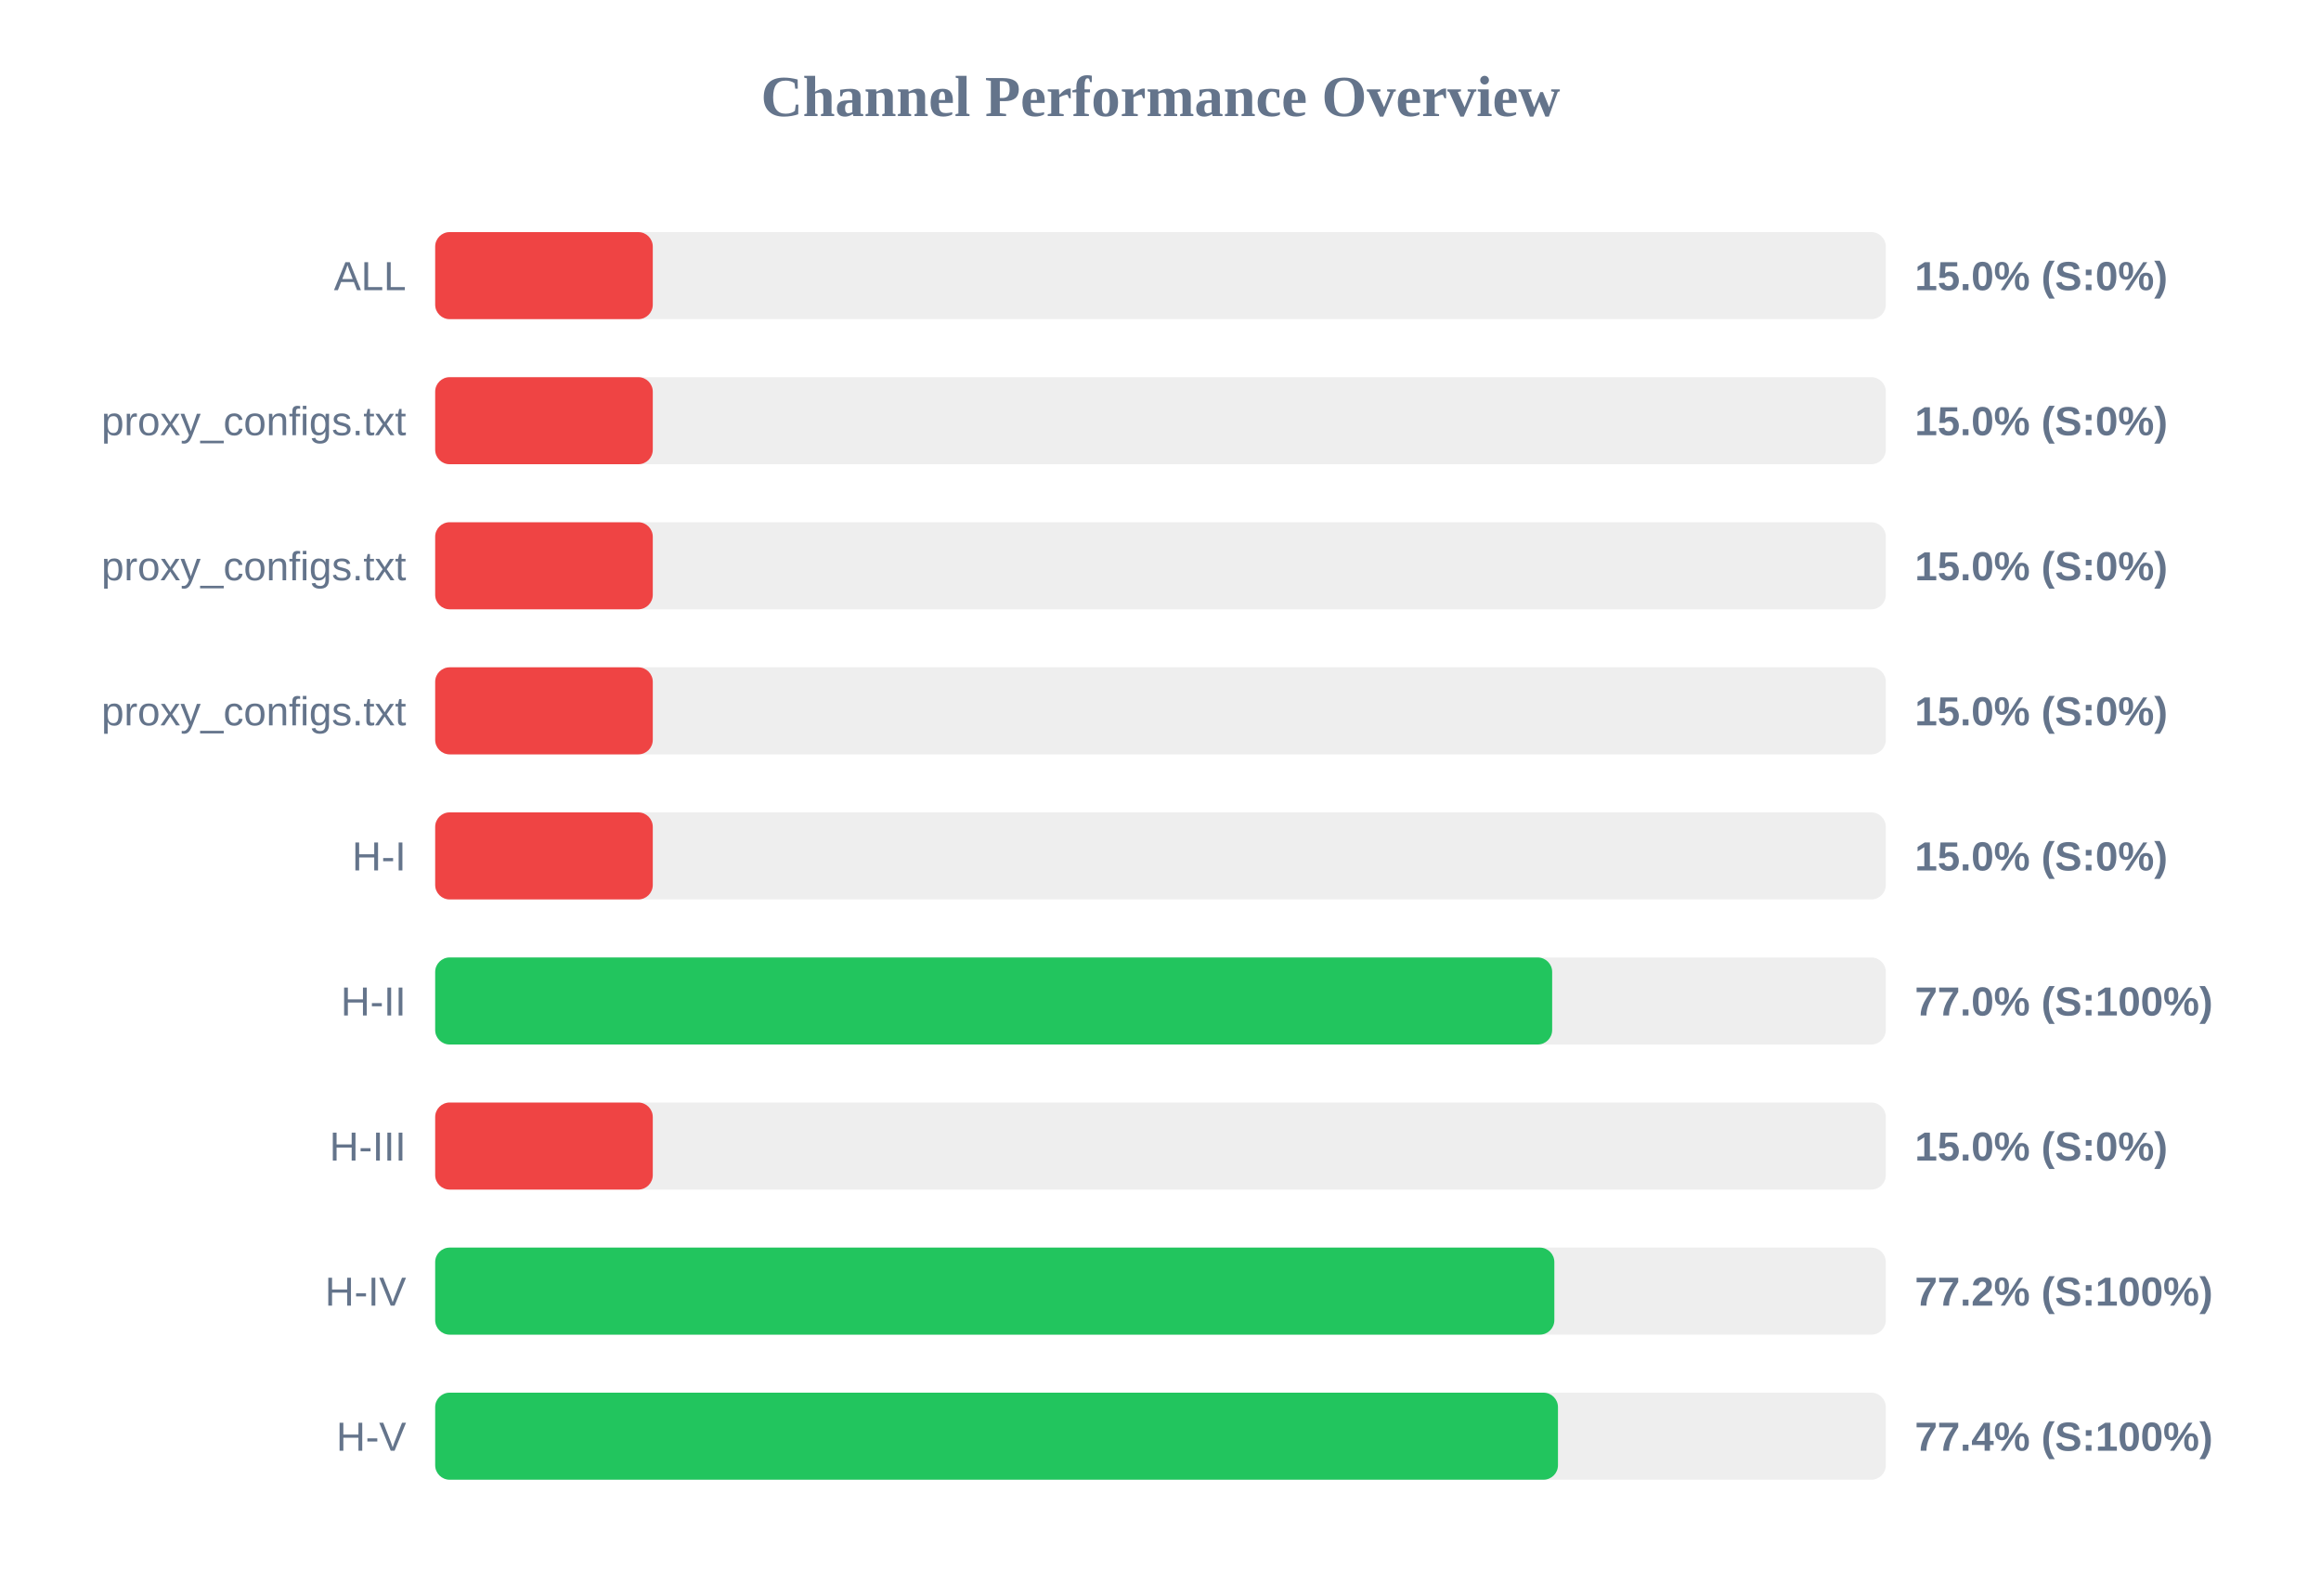
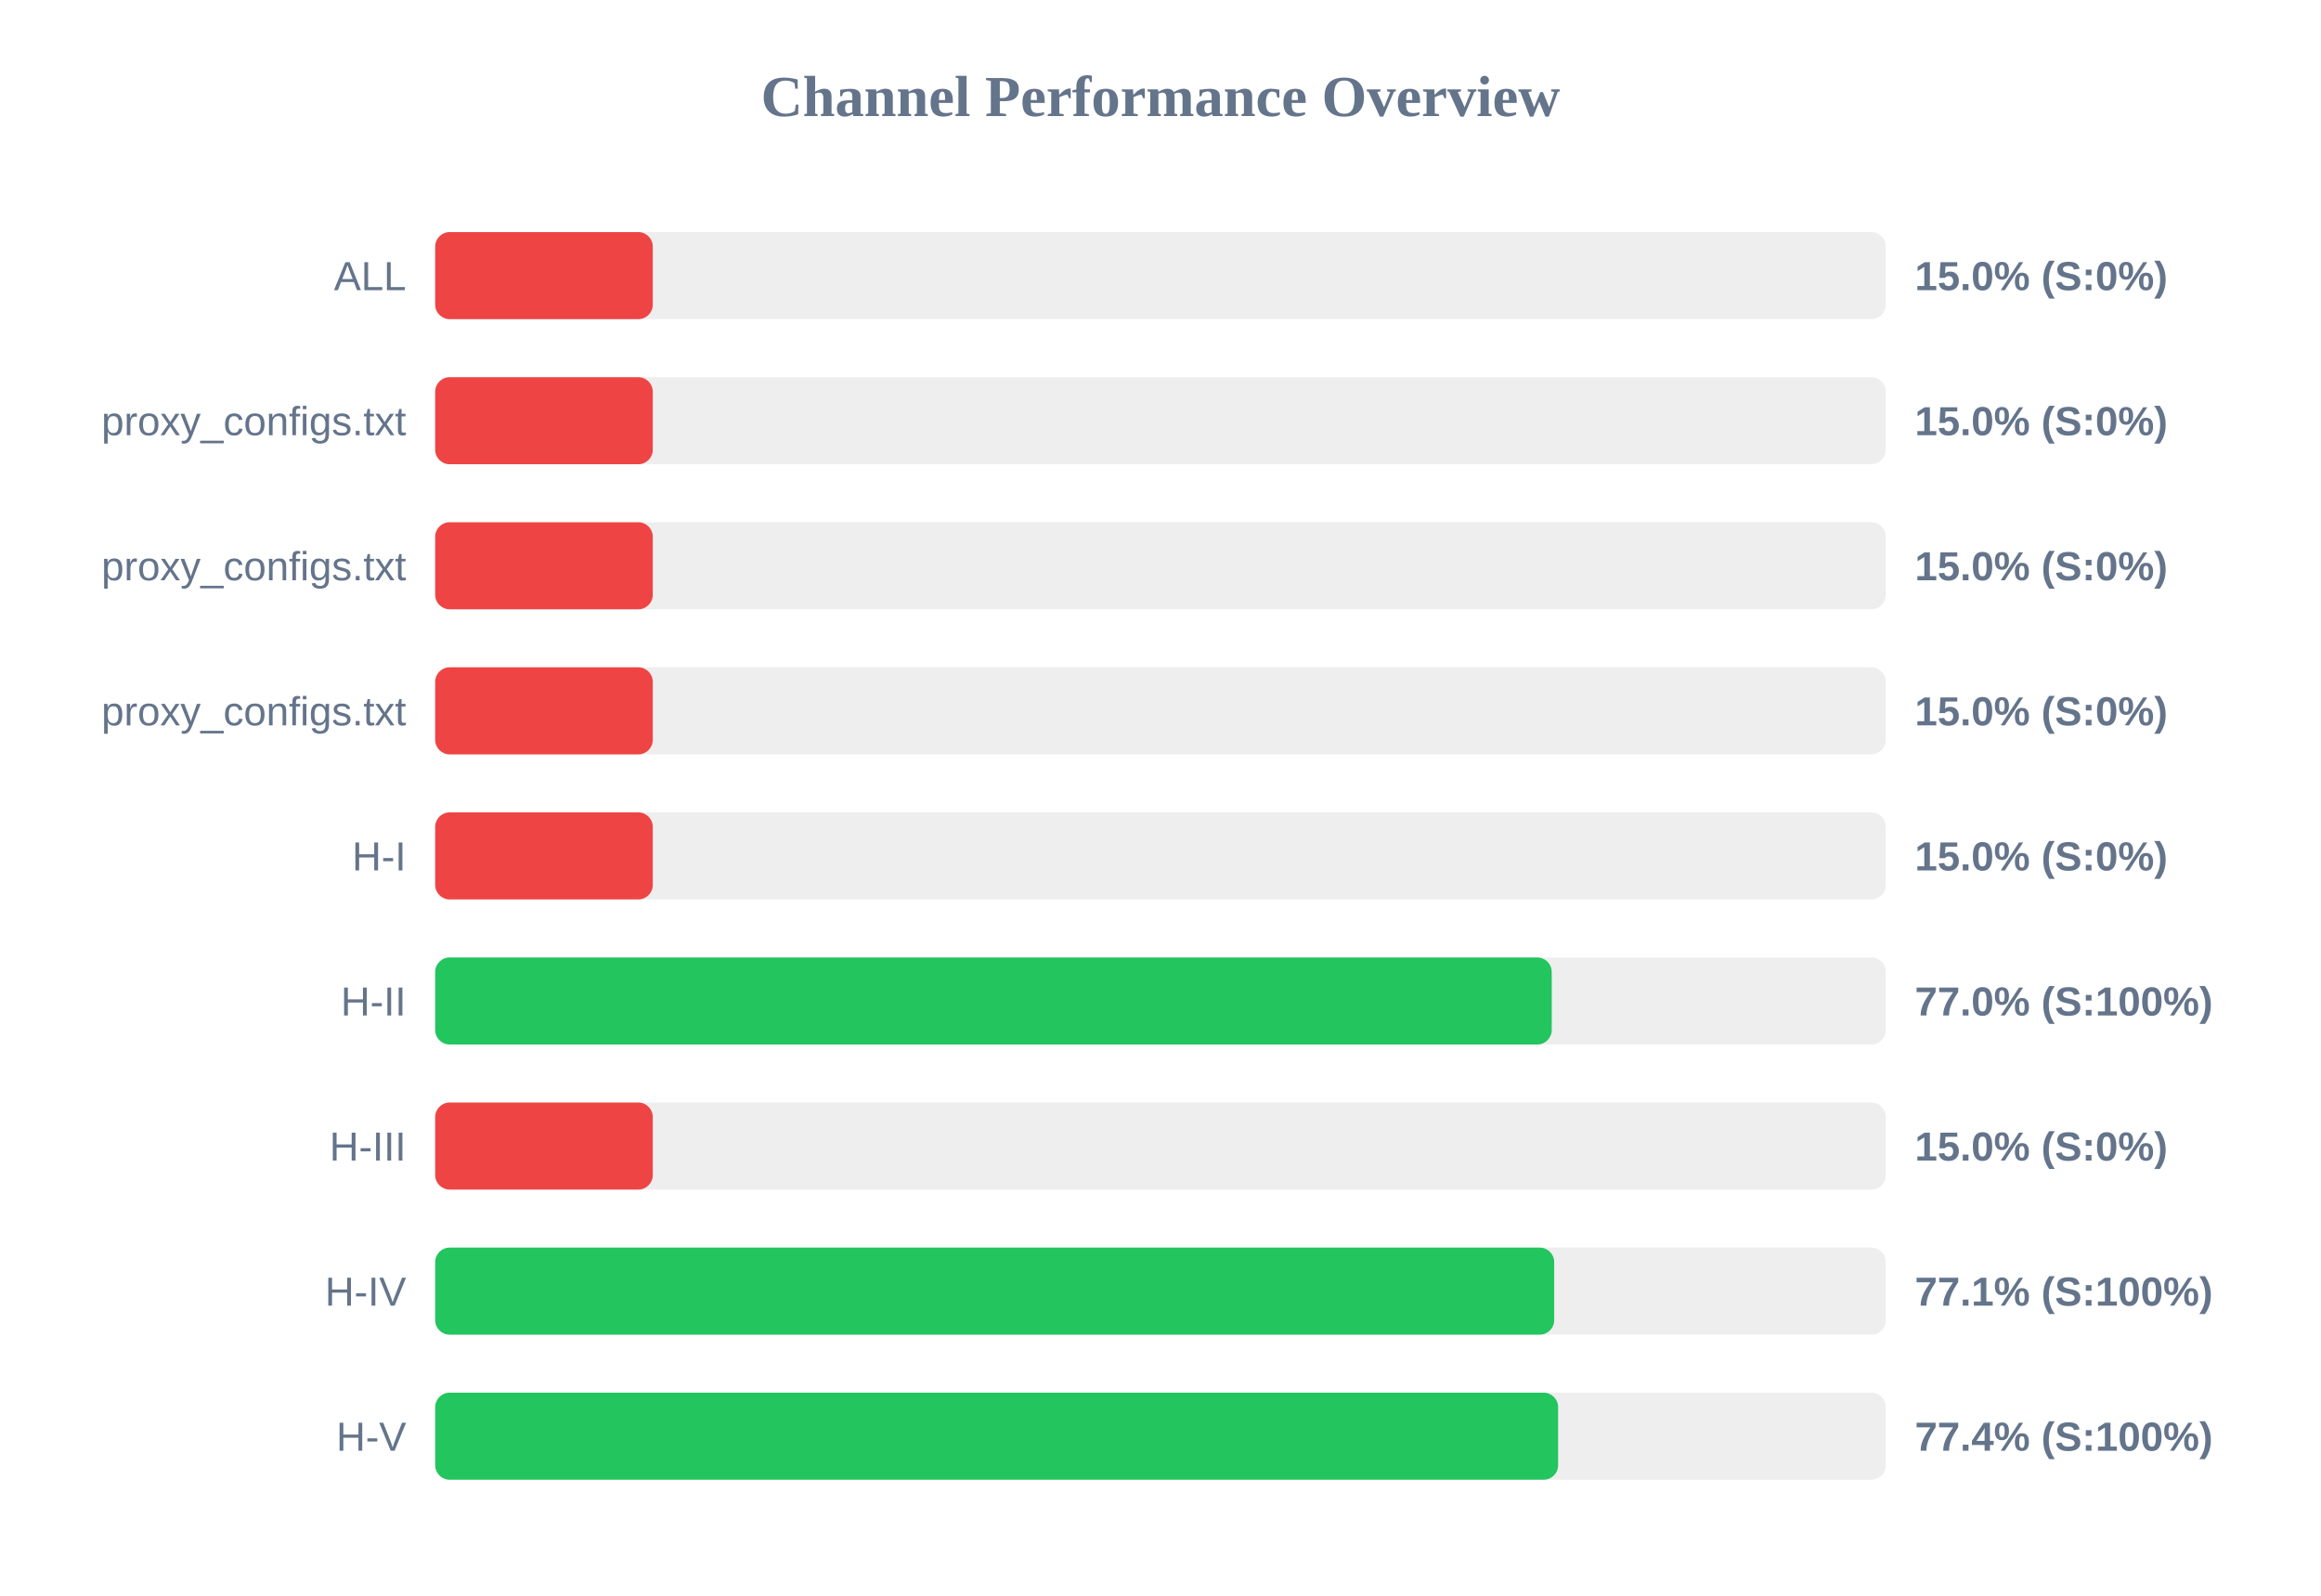
<svg xmlns="http://www.w3.org/2000/svg" width="800" height="550" version="1.1">
  <style>
        .row { font: 14px Arial; fill: #64748b; }
        .score { font: bold 14px Arial; fill: #64748b; }
    </style>
  <text x="400" y="40" text-anchor="middle" font-size="20px" font-weight="bold" fill="#64748b">Channel Performance Overview</text>
  <rect x="150" y="80" width="500" height="30" fill="#eee" rx="5" />
  <rect x="150" y="80" width="75.0" height="30" fill="#ef4444" rx="5" />
  <text x="140" y="100" text-anchor="end" class="row">ALL</text>
  <text x="660" y="100" text-anchor="start" class="score">15.0% (S:0%)</text>
  <rect x="150" y="130" width="500" height="30" fill="#eee" rx="5" />
  <rect x="150" y="130" width="75.0" height="30" fill="#ef4444" rx="5" />
  <text x="140" y="150" text-anchor="end" class="row">proxy_configs.txt</text>
  <text x="660" y="150" text-anchor="start" class="score">15.0% (S:0%)</text>
  <rect x="150" y="180" width="500" height="30" fill="#eee" rx="5" />
  <rect x="150" y="180" width="75.0" height="30" fill="#ef4444" rx="5" />
  <text x="140" y="200" text-anchor="end" class="row">proxy_configs.txt</text>
  <text x="660" y="200" text-anchor="start" class="score">15.0% (S:0%)</text>
  <rect x="150" y="230" width="500" height="30" fill="#eee" rx="5" />
  <rect x="150" y="230" width="75.0" height="30" fill="#ef4444" rx="5" />
  <text x="140" y="250" text-anchor="end" class="row">proxy_configs.txt</text>
  <text x="660" y="250" text-anchor="start" class="score">15.0% (S:0%)</text>
  <rect x="150" y="280" width="500" height="30" fill="#eee" rx="5" />
  <rect x="150" y="280" width="75.0" height="30" fill="#ef4444" rx="5" />
  <text x="140" y="300" text-anchor="end" class="row">H-I</text>
  <text x="660" y="300" text-anchor="start" class="score">15.0% (S:0%)</text>
  <rect x="150" y="330" width="500" height="30" fill="#eee" rx="5" />
-   <rect x="150" y="330" width="385.0" height="30" fill="#22c55e" rx="5" />
+   <rect x="150" y="330" width="384.85" height="30" fill="#22c55e" rx="5" />
  <text x="140" y="350" text-anchor="end" class="row">H-II</text>
  <text x="660" y="350" text-anchor="start" class="score">77.0% (S:100%)</text>
  <rect x="150" y="380" width="500" height="30" fill="#eee" rx="5" />
  <rect x="150" y="380" width="75.0" height="30" fill="#ef4444" rx="5" />
  <text x="140" y="400" text-anchor="end" class="row">H-III</text>
  <text x="660" y="400" text-anchor="start" class="score">15.0% (S:0%)</text>
  <rect x="150" y="430" width="500" height="30" fill="#eee" rx="5" />
-   <rect x="150" y="430" width="385.75" height="30" fill="#22c55e" rx="5" />
+   <rect x="150" y="430" width="385.7" height="30" fill="#22c55e" rx="5" />
  <text x="140" y="450" text-anchor="end" class="row">H-IV</text>
-   <text x="660" y="450" text-anchor="start" class="score">77.2% (S:100%)</text>
+   <text x="660" y="450" text-anchor="start" class="score">77.1% (S:100%)</text>
  <rect x="150" y="480" width="500" height="30" fill="#eee" rx="5" />
-   <rect x="150" y="480" width="387.0" height="30" fill="#22c55e" rx="5" />
+   <rect x="150" y="480" width="387.05" height="30" fill="#22c55e" rx="5" />
  <text x="140" y="500" text-anchor="end" class="row">H-V</text>
  <text x="660" y="500" text-anchor="start" class="score">77.4% (S:100%)</text>
</svg>
